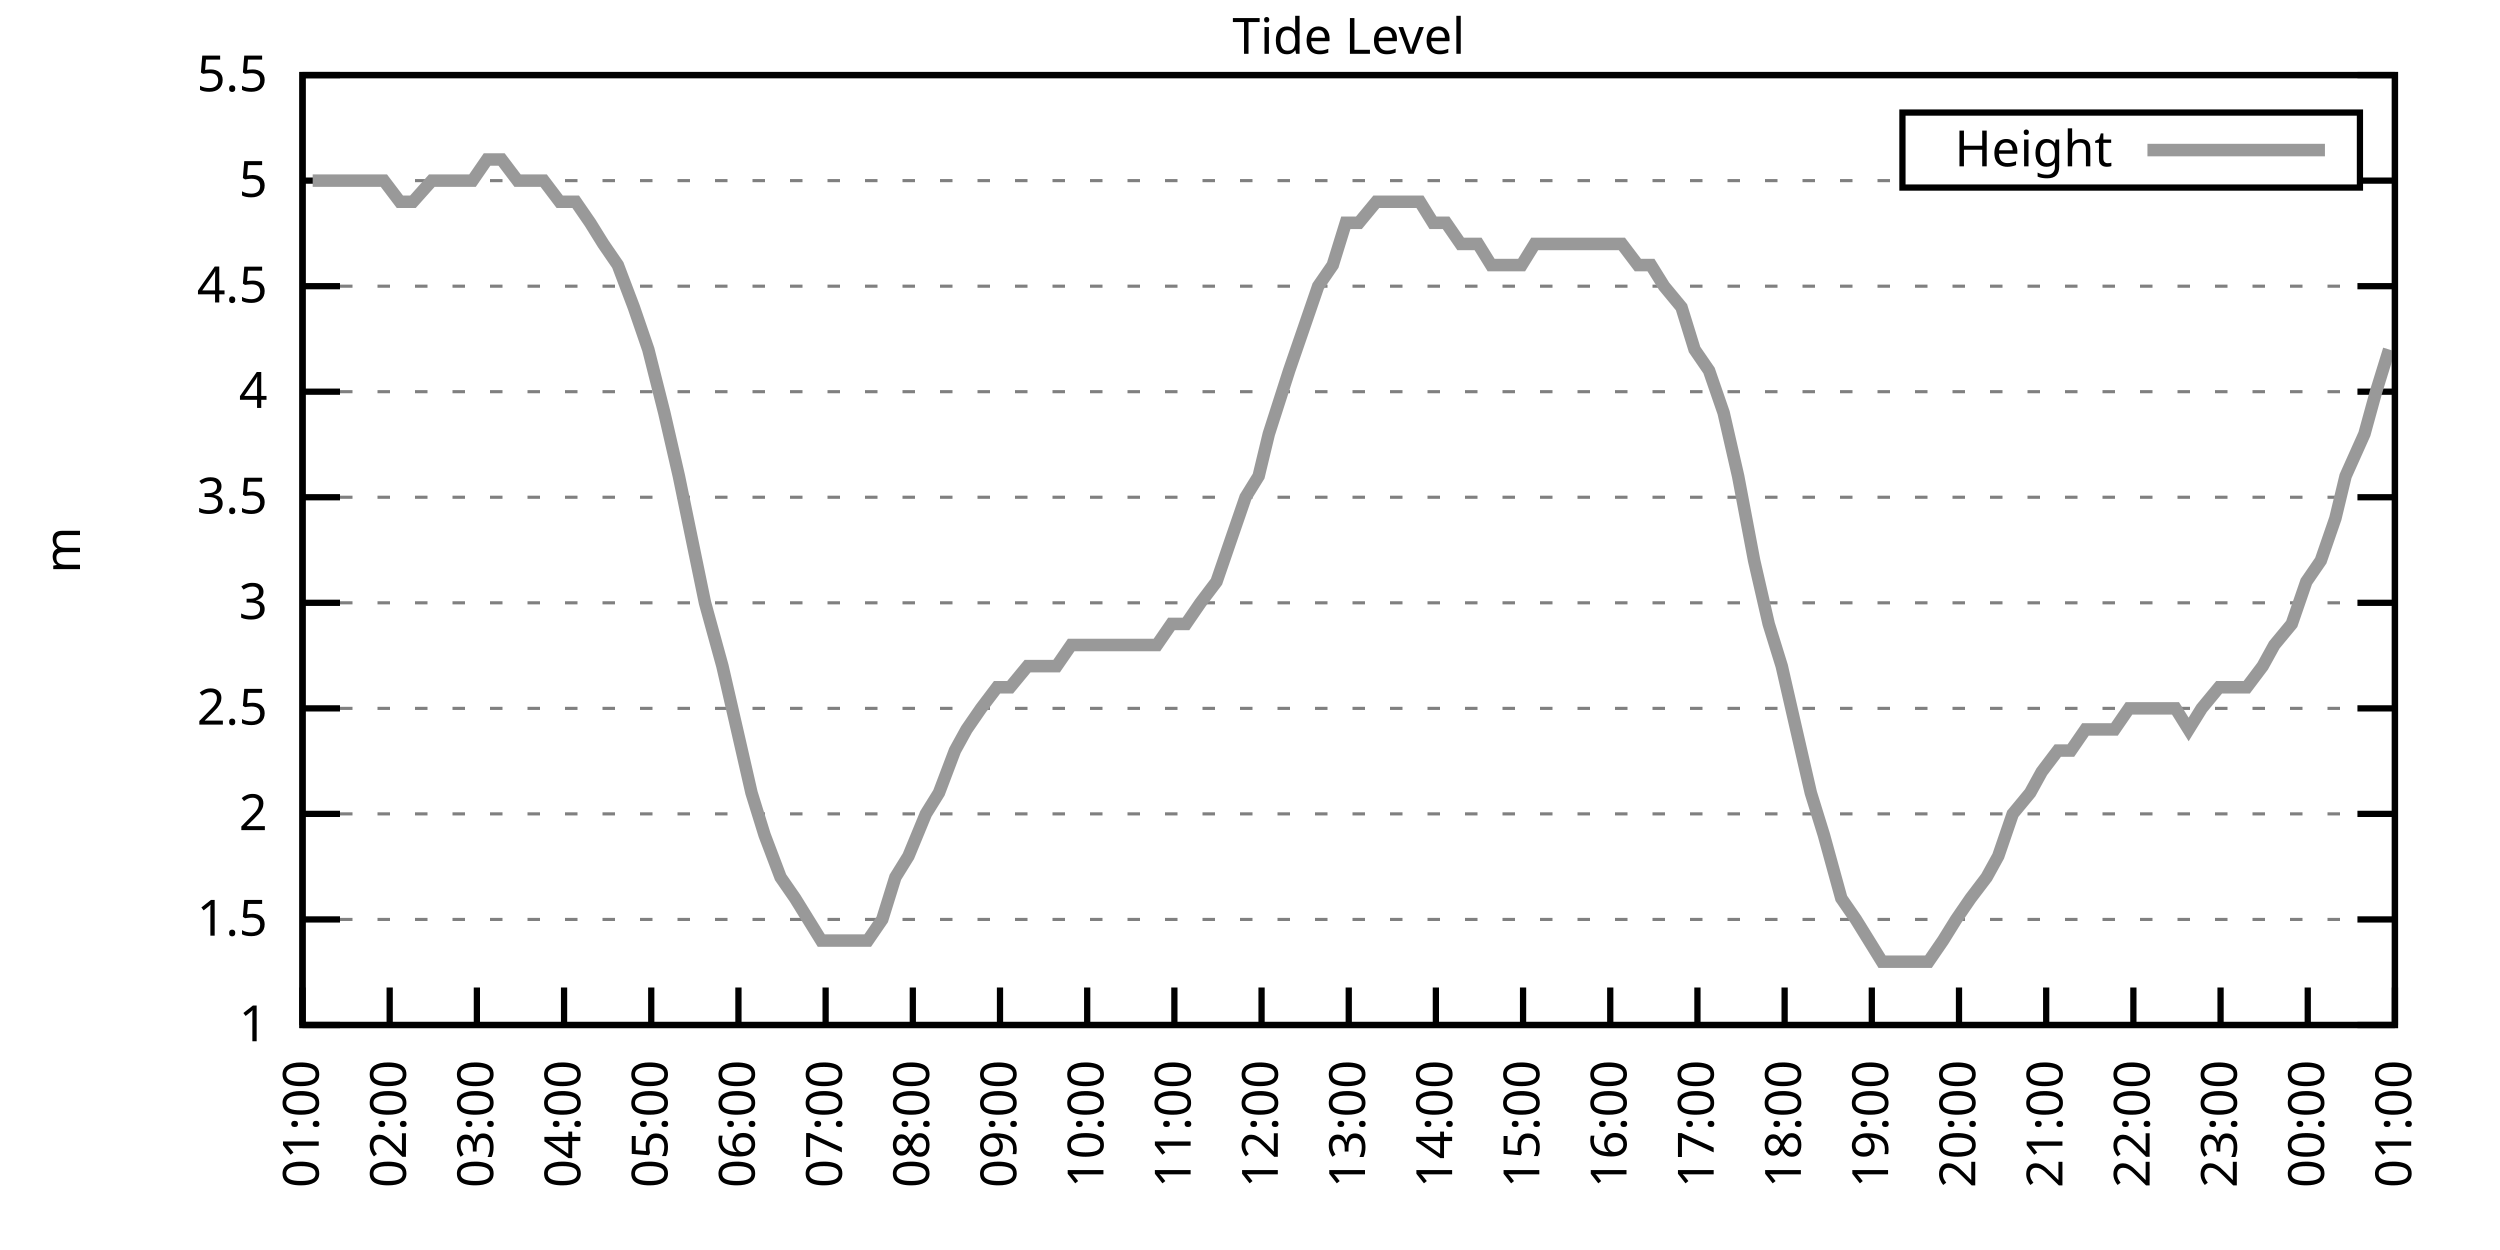
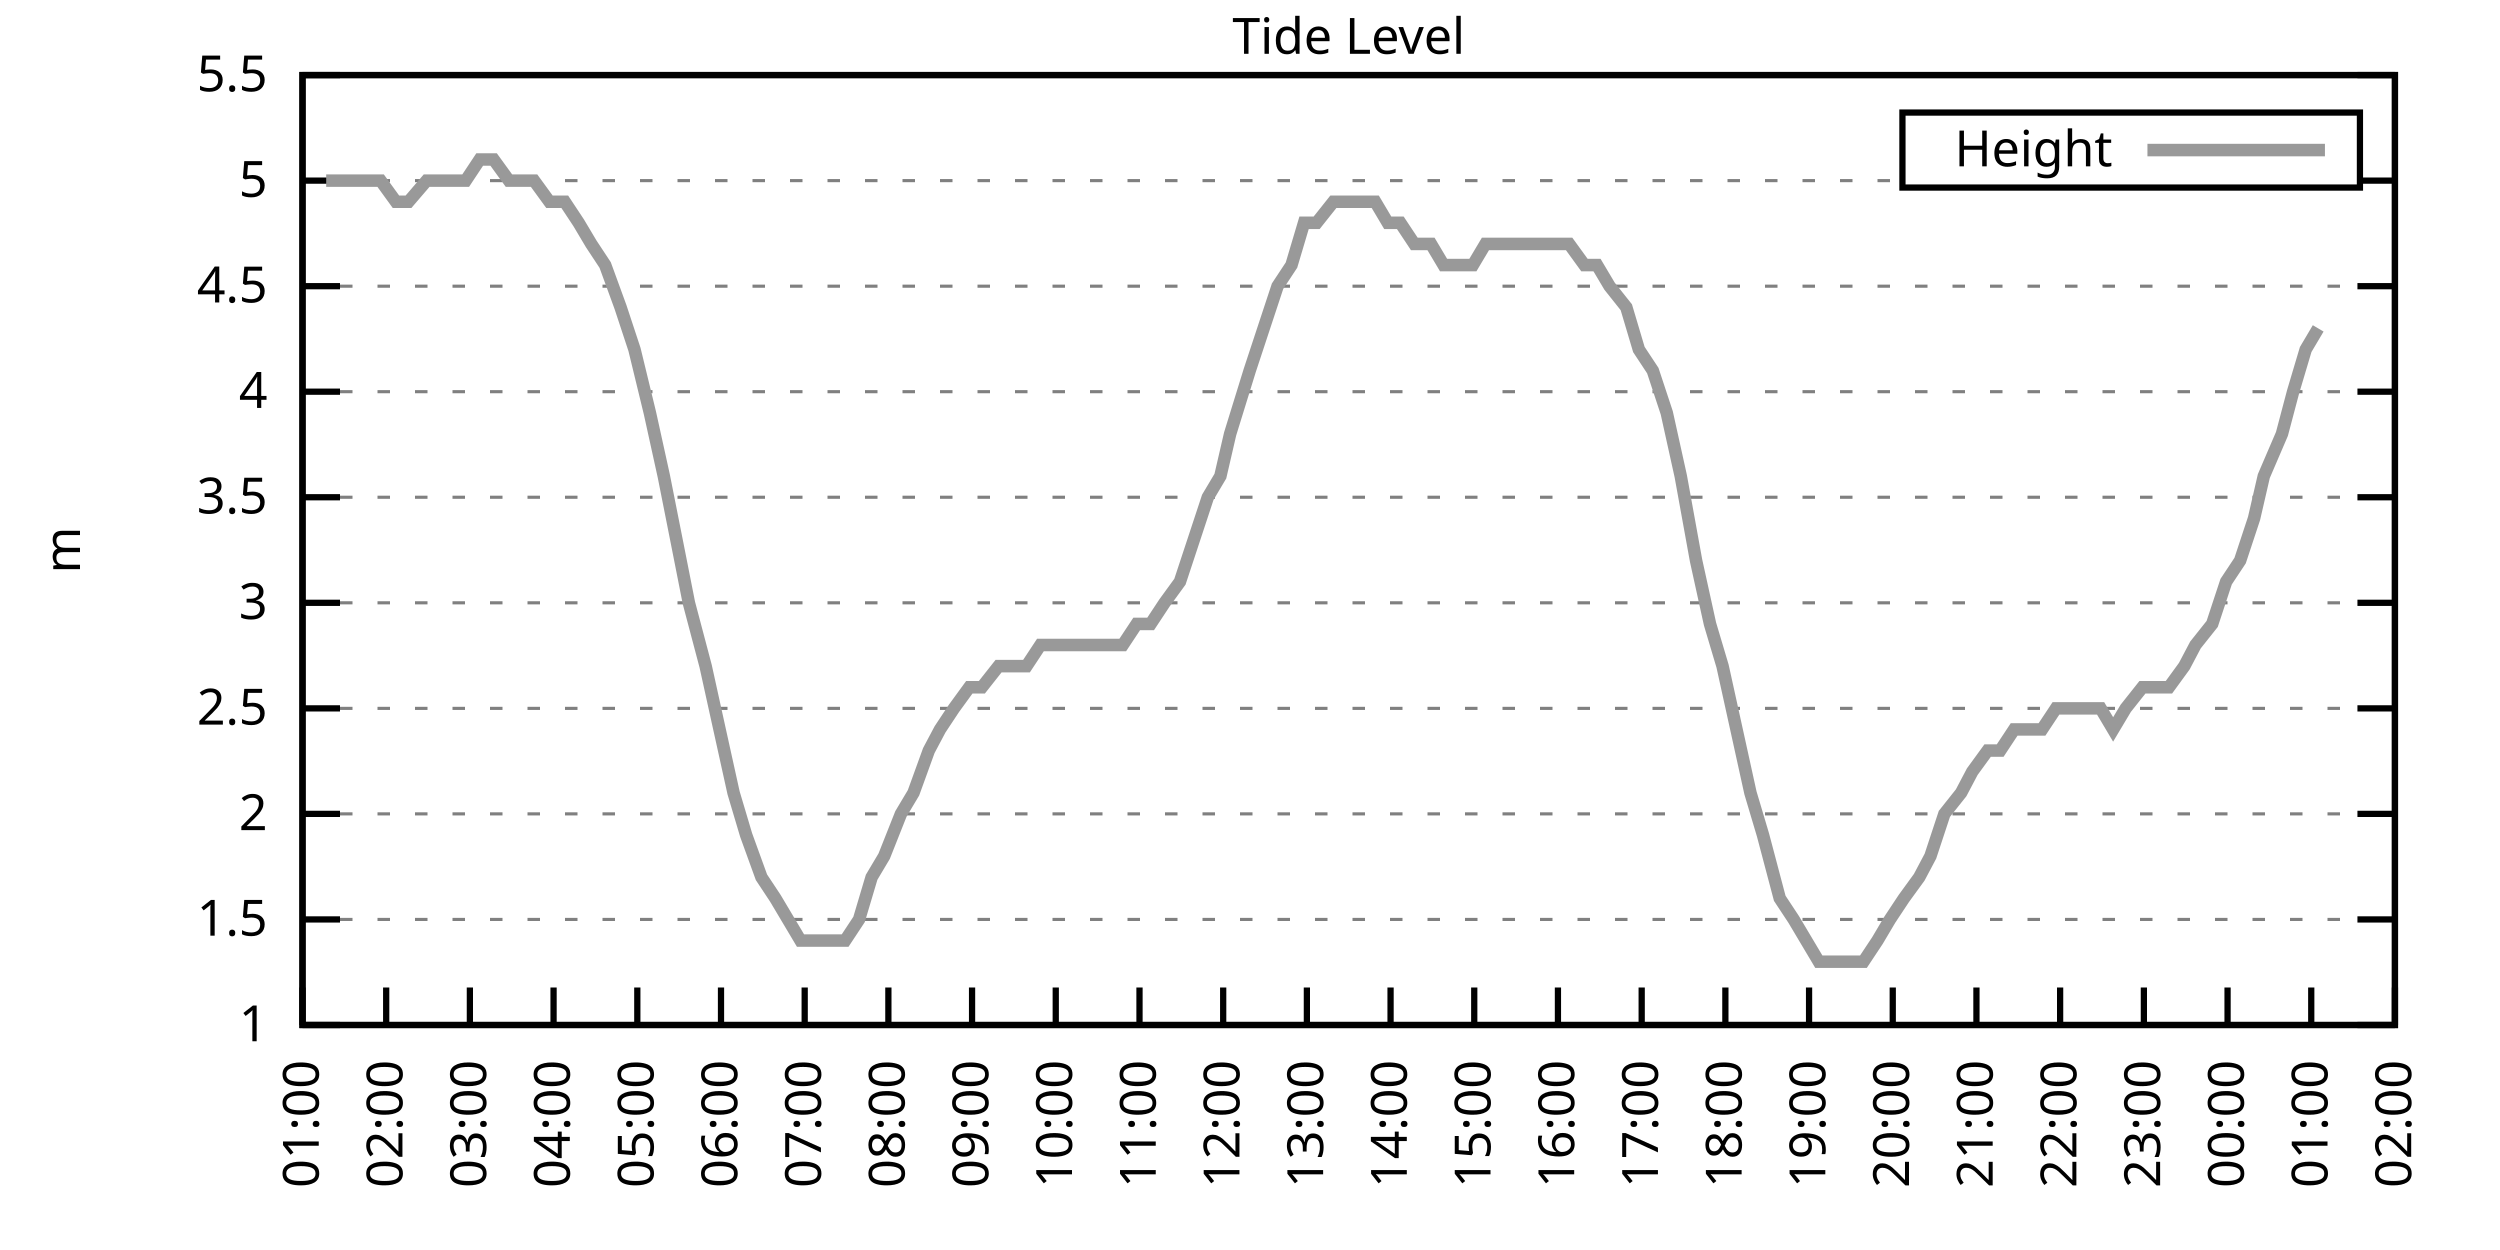
<svg xmlns="http://www.w3.org/2000/svg" xmlns:xlink="http://www.w3.org/1999/xlink" width="400" height="200" viewBox="0 0 400 200">
  <g id="gnuplot_canvas">
    <rect x="0" y="0" width="400" height="200" fill="none" />
    <defs>
      <circle id="gpDot" r="0.5" stroke-width="0.5" stroke="currentColor" />
      <path id="gpPt0" stroke-width="0.333" stroke="currentColor" d="M-1,0 h2 M0,-1 v2" />
      <path id="gpPt1" stroke-width="0.333" stroke="currentColor" d="M-1,-1 L1,1 M1,-1 L-1,1" />
      <path id="gpPt2" stroke-width="0.333" stroke="currentColor" d="M-1,0 L1,0 M0,-1 L0,1 M-1,-1 L1,1 M-1,1 L1,-1" />
      <rect id="gpPt3" stroke-width="0.333" stroke="currentColor" x="-1" y="-1" width="2" height="2" />
      <rect id="gpPt4" stroke-width="0.333" stroke="currentColor" fill="currentColor" x="-1" y="-1" width="2" height="2" />
      <circle id="gpPt5" stroke-width="0.333" stroke="currentColor" cx="0" cy="0" r="1" />
      <use xlink:href="#gpPt5" id="gpPt6" fill="currentColor" stroke="none" />
      <path id="gpPt7" stroke-width="0.333" stroke="currentColor" d="M0,-1.33 L-1.33,0.67 L1.33,0.67 z" />
      <use xlink:href="#gpPt7" id="gpPt8" fill="currentColor" stroke="none" />
      <use xlink:href="#gpPt7" id="gpPt9" stroke="currentColor" transform="rotate(180)" />
      <use xlink:href="#gpPt9" id="gpPt10" fill="currentColor" stroke="none" />
      <use xlink:href="#gpPt3" id="gpPt11" stroke="currentColor" transform="rotate(45)" />
      <use xlink:href="#gpPt11" id="gpPt12" fill="currentColor" stroke="none" />
      <path id="gpPt13" stroke-width="0.333" stroke="currentColor" d="M0,1.330 L1.265,0.411 L0.782,-1.067 L-0.782,-1.076 L-1.265,0.411 z" />
      <use xlink:href="#gpPt13" id="gpPt14" fill="currentColor" stroke="none" />
      <filter id="textbox" filterUnits="objectBoundingBox" x="0" y="0" height="1" width="1">
        <feFlood flood-color="white" flood-opacity="1" result="bgnd" />
        <feComposite in="SourceGraphic" in2="bgnd" operator="atop" />
      </filter>
      <filter id="greybox" filterUnits="objectBoundingBox" x="0" y="0" height="1" width="1">
        <feFlood flood-color="lightgrey" flood-opacity="1" result="grey" />
        <feComposite in="SourceGraphic" in2="grey" operator="atop" />
      </filter>
    </defs>
    <g fill="none" color="white" stroke="currentColor" stroke-width="1.00" stroke-linecap="butt" stroke-linejoin="miter">
</g>
    <g fill="none" color="black" stroke="currentColor" stroke-width="1.00" stroke-linecap="butt" stroke-linejoin="miter">
      <g stroke="none" shape-rendering="crispEdges">
        <polygon fill="rgb(255, 255, 255)" points="48.40,164.00 383.18,164.00 383.18,12.02 48.40,12.02 " />
      </g>
    </g>
    <g fill="none" color="black" stroke="currentColor" stroke-width="1.00" stroke-linecap="butt" stroke-linejoin="miter">
</g>
    <g fill="none" color="black" stroke="black" stroke-width="0.50" stroke-linecap="butt" stroke-linejoin="miter">
</g>
    <g fill="none" color="gray" stroke="currentColor" stroke-width="0.50" stroke-linecap="butt" stroke-linejoin="miter">
      <path stroke="gray" stroke-dasharray="2,4" class="gridline" d="M48.40,164.00 L383.19,164.00  " />
    </g>
    <g fill="none" color="gray" stroke="gray" stroke-width="1.00" stroke-linecap="butt" stroke-linejoin="miter">
</g>
    <g fill="none" color="black" stroke="currentColor" stroke-width="1.00" stroke-linecap="butt" stroke-linejoin="miter">
      <path stroke="black" d="M48.40,164.00 L54.40,164.00 M383.19,164.00 L377.19,164.00  " />
      <g transform="translate(42.80,166.60)" stroke="none" fill="black" font-family="Sans" font-size="8.00" text-anchor="end">
        <text>
          <tspan font-family="Sans"> 1</tspan>
        </text>
      </g>
    </g>
    <g fill="none" color="black" stroke="currentColor" stroke-width="1.00" stroke-linecap="butt" stroke-linejoin="miter">
</g>
    <g fill="none" color="black" stroke="black" stroke-width="0.50" stroke-linecap="butt" stroke-linejoin="miter">
</g>
    <g fill="none" color="gray" stroke="currentColor" stroke-width="0.50" stroke-linecap="butt" stroke-linejoin="miter">
      <path stroke="gray" stroke-dasharray="2,4" class="gridline" d="M48.40,147.11 L383.19,147.11  " />
    </g>
    <g fill="none" color="gray" stroke="gray" stroke-width="1.00" stroke-linecap="butt" stroke-linejoin="miter">
</g>
    <g fill="none" color="black" stroke="currentColor" stroke-width="1.00" stroke-linecap="butt" stroke-linejoin="miter">
      <path stroke="black" d="M48.40,147.11 L54.40,147.11 M383.19,147.11 L377.19,147.11  " />
      <g transform="translate(42.80,149.71)" stroke="none" fill="black" font-family="Sans" font-size="8.00" text-anchor="end">
        <text>
          <tspan font-family="Sans"> 1.5</tspan>
        </text>
      </g>
    </g>
    <g fill="none" color="black" stroke="currentColor" stroke-width="1.00" stroke-linecap="butt" stroke-linejoin="miter">
</g>
    <g fill="none" color="black" stroke="black" stroke-width="0.50" stroke-linecap="butt" stroke-linejoin="miter">
</g>
    <g fill="none" color="gray" stroke="currentColor" stroke-width="0.50" stroke-linecap="butt" stroke-linejoin="miter">
      <path stroke="gray" stroke-dasharray="2,4" class="gridline" d="M48.40,130.22 L383.19,130.22  " />
    </g>
    <g fill="none" color="gray" stroke="gray" stroke-width="1.00" stroke-linecap="butt" stroke-linejoin="miter">
</g>
    <g fill="none" color="black" stroke="currentColor" stroke-width="1.00" stroke-linecap="butt" stroke-linejoin="miter">
      <path stroke="black" d="M48.40,130.22 L54.40,130.22 M383.19,130.22 L377.19,130.22  " />
      <g transform="translate(42.80,132.82)" stroke="none" fill="black" font-family="Sans" font-size="8.00" text-anchor="end">
        <text>
          <tspan font-family="Sans"> 2</tspan>
        </text>
      </g>
    </g>
    <g fill="none" color="black" stroke="currentColor" stroke-width="1.00" stroke-linecap="butt" stroke-linejoin="miter">
</g>
    <g fill="none" color="black" stroke="black" stroke-width="0.50" stroke-linecap="butt" stroke-linejoin="miter">
</g>
    <g fill="none" color="gray" stroke="currentColor" stroke-width="0.50" stroke-linecap="butt" stroke-linejoin="miter">
      <path stroke="gray" stroke-dasharray="2,4" class="gridline" d="M48.40,113.34 L383.19,113.34  " />
    </g>
    <g fill="none" color="gray" stroke="gray" stroke-width="1.00" stroke-linecap="butt" stroke-linejoin="miter">
</g>
    <g fill="none" color="black" stroke="currentColor" stroke-width="1.00" stroke-linecap="butt" stroke-linejoin="miter">
      <path stroke="black" d="M48.40,113.34 L54.40,113.34 M383.19,113.34 L377.19,113.34  " />
      <g transform="translate(42.80,115.94)" stroke="none" fill="black" font-family="Sans" font-size="8.00" text-anchor="end">
        <text>
          <tspan font-family="Sans"> 2.5</tspan>
        </text>
      </g>
    </g>
    <g fill="none" color="black" stroke="currentColor" stroke-width="1.00" stroke-linecap="butt" stroke-linejoin="miter">
</g>
    <g fill="none" color="black" stroke="black" stroke-width="0.50" stroke-linecap="butt" stroke-linejoin="miter">
</g>
    <g fill="none" color="gray" stroke="currentColor" stroke-width="0.50" stroke-linecap="butt" stroke-linejoin="miter">
      <path stroke="gray" stroke-dasharray="2,4" class="gridline" d="M48.40,96.45 L383.19,96.45  " />
    </g>
    <g fill="none" color="gray" stroke="gray" stroke-width="1.00" stroke-linecap="butt" stroke-linejoin="miter">
</g>
    <g fill="none" color="black" stroke="currentColor" stroke-width="1.00" stroke-linecap="butt" stroke-linejoin="miter">
      <path stroke="black" d="M48.40,96.45 L54.40,96.45 M383.19,96.45 L377.19,96.45  " />
      <g transform="translate(42.80,99.05)" stroke="none" fill="black" font-family="Sans" font-size="8.00" text-anchor="end">
        <text>
          <tspan font-family="Sans"> 3</tspan>
        </text>
      </g>
    </g>
    <g fill="none" color="black" stroke="currentColor" stroke-width="1.00" stroke-linecap="butt" stroke-linejoin="miter">
</g>
    <g fill="none" color="black" stroke="black" stroke-width="0.50" stroke-linecap="butt" stroke-linejoin="miter">
</g>
    <g fill="none" color="gray" stroke="currentColor" stroke-width="0.50" stroke-linecap="butt" stroke-linejoin="miter">
      <path stroke="gray" stroke-dasharray="2,4" class="gridline" d="M48.40,79.56 L383.19,79.56  " />
    </g>
    <g fill="none" color="gray" stroke="gray" stroke-width="1.00" stroke-linecap="butt" stroke-linejoin="miter">
</g>
    <g fill="none" color="black" stroke="currentColor" stroke-width="1.00" stroke-linecap="butt" stroke-linejoin="miter">
      <path stroke="black" d="M48.40,79.56 L54.40,79.56 M383.19,79.56 L377.19,79.56  " />
      <g transform="translate(42.80,82.16)" stroke="none" fill="black" font-family="Sans" font-size="8.00" text-anchor="end">
        <text>
          <tspan font-family="Sans"> 3.5</tspan>
        </text>
      </g>
    </g>
    <g fill="none" color="black" stroke="currentColor" stroke-width="1.00" stroke-linecap="butt" stroke-linejoin="miter">
</g>
    <g fill="none" color="black" stroke="black" stroke-width="0.50" stroke-linecap="butt" stroke-linejoin="miter">
</g>
    <g fill="none" color="gray" stroke="currentColor" stroke-width="0.50" stroke-linecap="butt" stroke-linejoin="miter">
      <path stroke="gray" stroke-dasharray="2,4" class="gridline" d="M48.40,62.67 L383.19,62.67  " />
    </g>
    <g fill="none" color="gray" stroke="gray" stroke-width="1.00" stroke-linecap="butt" stroke-linejoin="miter">
</g>
    <g fill="none" color="black" stroke="currentColor" stroke-width="1.00" stroke-linecap="butt" stroke-linejoin="miter">
      <path stroke="black" d="M48.40,62.67 L54.40,62.67 M383.19,62.67 L377.19,62.67  " />
      <g transform="translate(42.80,65.27)" stroke="none" fill="black" font-family="Sans" font-size="8.00" text-anchor="end">
        <text>
          <tspan font-family="Sans"> 4</tspan>
        </text>
      </g>
    </g>
    <g fill="none" color="black" stroke="currentColor" stroke-width="1.00" stroke-linecap="butt" stroke-linejoin="miter">
</g>
    <g fill="none" color="black" stroke="black" stroke-width="0.50" stroke-linecap="butt" stroke-linejoin="miter">
</g>
    <g fill="none" color="gray" stroke="currentColor" stroke-width="0.50" stroke-linecap="butt" stroke-linejoin="miter">
      <path stroke="gray" stroke-dasharray="2,4" class="gridline" d="M48.40,45.79 L383.19,45.79  " />
    </g>
    <g fill="none" color="gray" stroke="gray" stroke-width="1.00" stroke-linecap="butt" stroke-linejoin="miter">
</g>
    <g fill="none" color="black" stroke="currentColor" stroke-width="1.00" stroke-linecap="butt" stroke-linejoin="miter">
      <path stroke="black" d="M48.40,45.79 L54.40,45.79 M383.19,45.79 L377.19,45.79  " />
      <g transform="translate(42.80,48.39)" stroke="none" fill="black" font-family="Sans" font-size="8.00" text-anchor="end">
        <text>
          <tspan font-family="Sans"> 4.5</tspan>
        </text>
      </g>
    </g>
    <g fill="none" color="black" stroke="currentColor" stroke-width="1.00" stroke-linecap="butt" stroke-linejoin="miter">
</g>
    <g fill="none" color="black" stroke="black" stroke-width="0.50" stroke-linecap="butt" stroke-linejoin="miter">
</g>
    <g fill="none" color="gray" stroke="currentColor" stroke-width="0.50" stroke-linecap="butt" stroke-linejoin="miter">
      <path stroke="gray" stroke-dasharray="2,4" class="gridline" d="M48.40,28.90 L304.39,28.90 M377.59,28.90 L383.19,28.90  " />
    </g>
    <g fill="none" color="gray" stroke="gray" stroke-width="1.00" stroke-linecap="butt" stroke-linejoin="miter">
</g>
    <g fill="none" color="black" stroke="currentColor" stroke-width="1.00" stroke-linecap="butt" stroke-linejoin="miter">
      <path stroke="black" d="M48.40,28.90 L54.40,28.90 M383.19,28.90 L377.19,28.90  " />
      <g transform="translate(42.80,31.50)" stroke="none" fill="black" font-family="Sans" font-size="8.00" text-anchor="end">
        <text>
          <tspan font-family="Sans"> 5</tspan>
        </text>
      </g>
    </g>
    <g fill="none" color="black" stroke="currentColor" stroke-width="1.00" stroke-linecap="butt" stroke-linejoin="miter">
</g>
    <g fill="none" color="black" stroke="black" stroke-width="0.50" stroke-linecap="butt" stroke-linejoin="miter">
</g>
    <g fill="none" color="gray" stroke="currentColor" stroke-width="0.50" stroke-linecap="butt" stroke-linejoin="miter">
      <path stroke="gray" stroke-dasharray="2,4" class="gridline" d="M48.40,12.01 L383.19,12.01  " />
    </g>
    <g fill="none" color="gray" stroke="gray" stroke-width="1.00" stroke-linecap="butt" stroke-linejoin="miter">
</g>
    <g fill="none" color="black" stroke="currentColor" stroke-width="1.00" stroke-linecap="butt" stroke-linejoin="miter">
      <path stroke="black" d="M48.40,12.01 L54.40,12.01 M383.19,12.01 L377.19,12.01  " />
      <g transform="translate(42.80,14.61)" stroke="none" fill="black" font-family="Sans" font-size="8.00" text-anchor="end">
        <text>
          <tspan font-family="Sans"> 5.5</tspan>
        </text>
      </g>
    </g>
    <g fill="none" color="black" stroke="currentColor" stroke-width="1.00" stroke-linecap="butt" stroke-linejoin="miter">
      <path stroke="black" d="M48.40,164.00 L48.40,158.00  " />
      <g transform="translate(51.00,169.60) rotate(270.00)" stroke="none" fill="black" font-family="Sans" font-size="8.00" text-anchor="end">
        <text>
          <tspan font-family="Sans">01:00</tspan>
        </text>
      </g>
    </g>
    <g fill="none" color="black" stroke="currentColor" stroke-width="1.00" stroke-linecap="butt" stroke-linejoin="miter">
-       <path stroke="black" d="M62.35,164.00 L62.35,158.00  " />
-       <g transform="translate(64.95,169.60) rotate(270.00)" stroke="none" fill="black" font-family="Sans" font-size="8.00" text-anchor="end">
+       <path stroke="black" d="M61.79,164.00 L61.79,158.00  " />
+       <g transform="translate(64.39,169.60) rotate(270.00)" stroke="none" fill="black" font-family="Sans" font-size="8.00" text-anchor="end">
        <text>
          <tspan font-family="Sans">02:00</tspan>
        </text>
      </g>
    </g>
    <g fill="none" color="black" stroke="currentColor" stroke-width="1.00" stroke-linecap="butt" stroke-linejoin="miter">
-       <path stroke="black" d="M76.30,164.00 L76.30,158.00  " />
-       <g transform="translate(78.90,169.60) rotate(270.00)" stroke="none" fill="black" font-family="Sans" font-size="8.00" text-anchor="end">
+       <path stroke="black" d="M75.18,164.00 L75.18,158.00  " />
+       <g transform="translate(77.78,169.60) rotate(270.00)" stroke="none" fill="black" font-family="Sans" font-size="8.00" text-anchor="end">
        <text>
          <tspan font-family="Sans">03:00</tspan>
        </text>
      </g>
    </g>
    <g fill="none" color="black" stroke="currentColor" stroke-width="1.00" stroke-linecap="butt" stroke-linejoin="miter">
-       <path stroke="black" d="M90.25,164.00 L90.25,158.00  " />
-       <g transform="translate(92.85,169.60) rotate(270.00)" stroke="none" fill="black" font-family="Sans" font-size="8.00" text-anchor="end">
+       <path stroke="black" d="M88.57,164.00 L88.57,158.00  " />
+       <g transform="translate(91.17,169.60) rotate(270.00)" stroke="none" fill="black" font-family="Sans" font-size="8.00" text-anchor="end">
        <text>
          <tspan font-family="Sans">04:00</tspan>
        </text>
      </g>
    </g>
    <g fill="none" color="black" stroke="currentColor" stroke-width="1.00" stroke-linecap="butt" stroke-linejoin="miter">
-       <path stroke="black" d="M104.20,164.00 L104.20,158.00  " />
-       <g transform="translate(106.80,169.60) rotate(270.00)" stroke="none" fill="black" font-family="Sans" font-size="8.00" text-anchor="end">
+       <path stroke="black" d="M101.97,164.00 L101.97,158.00  " />
+       <g transform="translate(104.57,169.60) rotate(270.00)" stroke="none" fill="black" font-family="Sans" font-size="8.00" text-anchor="end">
        <text>
          <tspan font-family="Sans">05:00</tspan>
        </text>
      </g>
    </g>
    <g fill="none" color="black" stroke="currentColor" stroke-width="1.00" stroke-linecap="butt" stroke-linejoin="miter">
-       <path stroke="black" d="M118.15,164.00 L118.15,158.00  " />
-       <g transform="translate(120.75,169.60) rotate(270.00)" stroke="none" fill="black" font-family="Sans" font-size="8.00" text-anchor="end">
+       <path stroke="black" d="M115.36,164.00 L115.36,158.00  " />
+       <g transform="translate(117.96,169.60) rotate(270.00)" stroke="none" fill="black" font-family="Sans" font-size="8.00" text-anchor="end">
        <text>
          <tspan font-family="Sans">06:00</tspan>
        </text>
      </g>
    </g>
    <g fill="none" color="black" stroke="currentColor" stroke-width="1.00" stroke-linecap="butt" stroke-linejoin="miter">
-       <path stroke="black" d="M132.10,164.00 L132.10,158.00  " />
-       <g transform="translate(134.70,169.60) rotate(270.00)" stroke="none" fill="black" font-family="Sans" font-size="8.00" text-anchor="end">
+       <path stroke="black" d="M128.75,164.00 L128.75,158.00  " />
+       <g transform="translate(131.35,169.60) rotate(270.00)" stroke="none" fill="black" font-family="Sans" font-size="8.00" text-anchor="end">
        <text>
          <tspan font-family="Sans">07:00</tspan>
        </text>
      </g>
    </g>
    <g fill="none" color="black" stroke="currentColor" stroke-width="1.00" stroke-linecap="butt" stroke-linejoin="miter">
-       <path stroke="black" d="M146.05,164.00 L146.05,158.00  " />
-       <g transform="translate(148.65,169.60) rotate(270.00)" stroke="none" fill="black" font-family="Sans" font-size="8.00" text-anchor="end">
+       <path stroke="black" d="M142.14,164.00 L142.14,158.00  " />
+       <g transform="translate(144.74,169.60) rotate(270.00)" stroke="none" fill="black" font-family="Sans" font-size="8.00" text-anchor="end">
        <text>
          <tspan font-family="Sans">08:00</tspan>
        </text>
      </g>
    </g>
    <g fill="none" color="black" stroke="currentColor" stroke-width="1.00" stroke-linecap="butt" stroke-linejoin="miter">
-       <path stroke="black" d="M160.00,164.00 L160.00,158.00  " />
-       <g transform="translate(162.60,169.60) rotate(270.00)" stroke="none" fill="black" font-family="Sans" font-size="8.00" text-anchor="end">
+       <path stroke="black" d="M155.53,164.00 L155.53,158.00  " />
+       <g transform="translate(158.13,169.60) rotate(270.00)" stroke="none" fill="black" font-family="Sans" font-size="8.00" text-anchor="end">
        <text>
          <tspan font-family="Sans">09:00</tspan>
        </text>
      </g>
    </g>
    <g fill="none" color="black" stroke="currentColor" stroke-width="1.00" stroke-linecap="butt" stroke-linejoin="miter">
-       <path stroke="black" d="M173.95,164.00 L173.95,158.00  " />
-       <g transform="translate(176.55,169.60) rotate(270.00)" stroke="none" fill="black" font-family="Sans" font-size="8.00" text-anchor="end">
+       <path stroke="black" d="M168.92,164.00 L168.92,158.00  " />
+       <g transform="translate(171.52,169.60) rotate(270.00)" stroke="none" fill="black" font-family="Sans" font-size="8.00" text-anchor="end">
        <text>
          <tspan font-family="Sans">10:00</tspan>
        </text>
      </g>
    </g>
    <g fill="none" color="black" stroke="currentColor" stroke-width="1.00" stroke-linecap="butt" stroke-linejoin="miter">
-       <path stroke="black" d="M187.90,164.00 L187.90,158.00  " />
-       <g transform="translate(190.50,169.60) rotate(270.00)" stroke="none" fill="black" font-family="Sans" font-size="8.00" text-anchor="end">
+       <path stroke="black" d="M182.32,164.00 L182.32,158.00  " />
+       <g transform="translate(184.92,169.60) rotate(270.00)" stroke="none" fill="black" font-family="Sans" font-size="8.00" text-anchor="end">
        <text>
          <tspan font-family="Sans">11:00</tspan>
        </text>
      </g>
    </g>
    <g fill="none" color="black" stroke="currentColor" stroke-width="1.00" stroke-linecap="butt" stroke-linejoin="miter">
-       <path stroke="black" d="M201.85,164.00 L201.85,158.00  " />
-       <g transform="translate(204.45,169.60) rotate(270.00)" stroke="none" fill="black" font-family="Sans" font-size="8.00" text-anchor="end">
+       <path stroke="black" d="M195.71,164.00 L195.71,158.00  " />
+       <g transform="translate(198.31,169.60) rotate(270.00)" stroke="none" fill="black" font-family="Sans" font-size="8.00" text-anchor="end">
        <text>
          <tspan font-family="Sans">12:00</tspan>
        </text>
      </g>
    </g>
    <g fill="none" color="black" stroke="currentColor" stroke-width="1.00" stroke-linecap="butt" stroke-linejoin="miter">
-       <path stroke="black" d="M215.80,164.00 L215.80,158.00  " />
-       <g transform="translate(218.40,169.60) rotate(270.00)" stroke="none" fill="black" font-family="Sans" font-size="8.00" text-anchor="end">
+       <path stroke="black" d="M209.10,164.00 L209.10,158.00  " />
+       <g transform="translate(211.70,169.60) rotate(270.00)" stroke="none" fill="black" font-family="Sans" font-size="8.00" text-anchor="end">
        <text>
          <tspan font-family="Sans">13:00</tspan>
        </text>
      </g>
    </g>
    <g fill="none" color="black" stroke="currentColor" stroke-width="1.00" stroke-linecap="butt" stroke-linejoin="miter">
-       <path stroke="black" d="M229.74,164.00 L229.74,158.00  " />
-       <g transform="translate(232.34,169.60) rotate(270.00)" stroke="none" fill="black" font-family="Sans" font-size="8.00" text-anchor="end">
+       <path stroke="black" d="M222.49,164.00 L222.49,158.00  " />
+       <g transform="translate(225.09,169.60) rotate(270.00)" stroke="none" fill="black" font-family="Sans" font-size="8.00" text-anchor="end">
        <text>
          <tspan font-family="Sans">14:00</tspan>
        </text>
      </g>
    </g>
    <g fill="none" color="black" stroke="currentColor" stroke-width="1.00" stroke-linecap="butt" stroke-linejoin="miter">
-       <path stroke="black" d="M243.69,164.00 L243.69,158.00  " />
-       <g transform="translate(246.29,169.60) rotate(270.00)" stroke="none" fill="black" font-family="Sans" font-size="8.00" text-anchor="end">
+       <path stroke="black" d="M235.88,164.00 L235.88,158.00  " />
+       <g transform="translate(238.48,169.60) rotate(270.00)" stroke="none" fill="black" font-family="Sans" font-size="8.00" text-anchor="end">
        <text>
          <tspan font-family="Sans">15:00</tspan>
        </text>
      </g>
    </g>
    <g fill="none" color="black" stroke="currentColor" stroke-width="1.00" stroke-linecap="butt" stroke-linejoin="miter">
-       <path stroke="black" d="M257.64,164.00 L257.64,158.00  " />
-       <g transform="translate(260.24,169.60) rotate(270.00)" stroke="none" fill="black" font-family="Sans" font-size="8.00" text-anchor="end">
+       <path stroke="black" d="M249.27,164.00 L249.27,158.00  " />
+       <g transform="translate(251.87,169.60) rotate(270.00)" stroke="none" fill="black" font-family="Sans" font-size="8.00" text-anchor="end">
        <text>
          <tspan font-family="Sans">16:00</tspan>
        </text>
      </g>
    </g>
    <g fill="none" color="black" stroke="currentColor" stroke-width="1.00" stroke-linecap="butt" stroke-linejoin="miter">
-       <path stroke="black" d="M271.59,164.00 L271.59,158.00  " />
-       <g transform="translate(274.19,169.60) rotate(270.00)" stroke="none" fill="black" font-family="Sans" font-size="8.00" text-anchor="end">
+       <path stroke="black" d="M262.67,164.00 L262.67,158.00  " />
+       <g transform="translate(265.27,169.60) rotate(270.00)" stroke="none" fill="black" font-family="Sans" font-size="8.00" text-anchor="end">
        <text>
          <tspan font-family="Sans">17:00</tspan>
        </text>
      </g>
    </g>
    <g fill="none" color="black" stroke="currentColor" stroke-width="1.00" stroke-linecap="butt" stroke-linejoin="miter">
-       <path stroke="black" d="M285.54,164.00 L285.54,158.00  " />
-       <g transform="translate(288.14,169.60) rotate(270.00)" stroke="none" fill="black" font-family="Sans" font-size="8.00" text-anchor="end">
+       <path stroke="black" d="M276.06,164.00 L276.06,158.00  " />
+       <g transform="translate(278.66,169.60) rotate(270.00)" stroke="none" fill="black" font-family="Sans" font-size="8.00" text-anchor="end">
        <text>
          <tspan font-family="Sans">18:00</tspan>
        </text>
      </g>
    </g>
    <g fill="none" color="black" stroke="currentColor" stroke-width="1.00" stroke-linecap="butt" stroke-linejoin="miter">
-       <path stroke="black" d="M299.49,164.00 L299.49,158.00  " />
-       <g transform="translate(302.09,169.60) rotate(270.00)" stroke="none" fill="black" font-family="Sans" font-size="8.00" text-anchor="end">
+       <path stroke="black" d="M289.45,164.00 L289.45,158.00  " />
+       <g transform="translate(292.05,169.60) rotate(270.00)" stroke="none" fill="black" font-family="Sans" font-size="8.00" text-anchor="end">
        <text>
          <tspan font-family="Sans">19:00</tspan>
        </text>
      </g>
    </g>
    <g fill="none" color="black" stroke="currentColor" stroke-width="1.00" stroke-linecap="butt" stroke-linejoin="miter">
-       <path stroke="black" d="M313.44,164.00 L313.44,158.00  " />
-       <g transform="translate(316.04,169.60) rotate(270.00)" stroke="none" fill="black" font-family="Sans" font-size="8.00" text-anchor="end">
+       <path stroke="black" d="M302.84,164.00 L302.84,158.00  " />
+       <g transform="translate(305.44,169.60) rotate(270.00)" stroke="none" fill="black" font-family="Sans" font-size="8.00" text-anchor="end">
        <text>
          <tspan font-family="Sans">20:00</tspan>
        </text>
      </g>
    </g>
    <g fill="none" color="black" stroke="currentColor" stroke-width="1.00" stroke-linecap="butt" stroke-linejoin="miter">
-       <path stroke="black" d="M327.39,164.00 L327.39,158.00  " />
-       <g transform="translate(329.99,169.60) rotate(270.00)" stroke="none" fill="black" font-family="Sans" font-size="8.00" text-anchor="end">
+       <path stroke="black" d="M316.23,164.00 L316.23,158.00  " />
+       <g transform="translate(318.83,169.60) rotate(270.00)" stroke="none" fill="black" font-family="Sans" font-size="8.00" text-anchor="end">
        <text>
          <tspan font-family="Sans">21:00</tspan>
        </text>
      </g>
    </g>
    <g fill="none" color="black" stroke="currentColor" stroke-width="1.00" stroke-linecap="butt" stroke-linejoin="miter">
-       <path stroke="black" d="M341.34,164.00 L341.34,158.00  " />
-       <g transform="translate(343.94,169.60) rotate(270.00)" stroke="none" fill="black" font-family="Sans" font-size="8.00" text-anchor="end">
+       <path stroke="black" d="M329.62,164.00 L329.62,158.00  " />
+       <g transform="translate(332.22,169.60) rotate(270.00)" stroke="none" fill="black" font-family="Sans" font-size="8.00" text-anchor="end">
        <text>
          <tspan font-family="Sans">22:00</tspan>
        </text>
      </g>
    </g>
    <g fill="none" color="black" stroke="currentColor" stroke-width="1.00" stroke-linecap="butt" stroke-linejoin="miter">
-       <path stroke="black" d="M355.29,164.00 L355.29,158.00  " />
-       <g transform="translate(357.89,169.60) rotate(270.00)" stroke="none" fill="black" font-family="Sans" font-size="8.00" text-anchor="end">
+       <path stroke="black" d="M343.02,164.00 L343.02,158.00  " />
+       <g transform="translate(345.62,169.60) rotate(270.00)" stroke="none" fill="black" font-family="Sans" font-size="8.00" text-anchor="end">
        <text>
          <tspan font-family="Sans">23:00</tspan>
        </text>
      </g>
    </g>
    <g fill="none" color="black" stroke="currentColor" stroke-width="1.00" stroke-linecap="butt" stroke-linejoin="miter">
-       <path stroke="black" d="M369.24,164.00 L369.24,158.00  " />
-       <g transform="translate(371.84,169.60) rotate(270.00)" stroke="none" fill="black" font-family="Sans" font-size="8.00" text-anchor="end">
+       <path stroke="black" d="M356.41,164.00 L356.41,158.00  " />
+       <g transform="translate(359.01,169.60) rotate(270.00)" stroke="none" fill="black" font-family="Sans" font-size="8.00" text-anchor="end">
        <text>
          <tspan font-family="Sans">00:00</tspan>
+         </text>
+       </g>
+     </g>
+     <g fill="none" color="black" stroke="currentColor" stroke-width="1.00" stroke-linecap="butt" stroke-linejoin="miter">
+       <path stroke="black" d="M369.80,164.00 L369.80,158.00  " />
+       <g transform="translate(372.40,169.60) rotate(270.00)" stroke="none" fill="black" font-family="Sans" font-size="8.00" text-anchor="end">
+         <text>
+           <tspan font-family="Sans">01:00</tspan>
        </text>
      </g>
    </g>
    <g fill="none" color="black" stroke="currentColor" stroke-width="1.00" stroke-linecap="butt" stroke-linejoin="miter">
      <path stroke="black" d="M383.19,164.00 L383.19,158.00  " />
      <g transform="translate(385.79,169.60) rotate(270.00)" stroke="none" fill="black" font-family="Sans" font-size="8.00" text-anchor="end">
        <text>
-           <tspan font-family="Sans">01:00</tspan>
+           <tspan font-family="Sans">02:00</tspan>
        </text>
      </g>
    </g>
    <g fill="none" color="black" stroke="currentColor" stroke-width="1.00" stroke-linecap="butt" stroke-linejoin="miter">
</g>
    <g fill="none" color="black" stroke="currentColor" stroke-width="1.00" stroke-linecap="butt" stroke-linejoin="miter">
      <path stroke="black" d="M48.40,12.01 L48.40,164.00 L383.19,164.00 L383.19,12.01 L48.40,12.01 Z  " />
    </g>
    <g fill="none" color="black" stroke="currentColor" stroke-width="1.00" stroke-linecap="butt" stroke-linejoin="miter">
</g>
    <g fill="none" color="black" stroke="currentColor" stroke-width="1.00" stroke-linecap="butt" stroke-linejoin="miter">
      <path stroke="black" d="M304.39,30.01 L304.39,18.01 L377.59,18.01 L377.59,30.01 L304.39,30.01 Z  " />
    </g>
    <g id="Tide_level_plot_1">
      <g fill="none" color="white" stroke="black" stroke-width="2.00" stroke-linecap="butt" stroke-linejoin="miter">
</g>
      <g fill="none" color="black" stroke="currentColor" stroke-width="2.00" stroke-linecap="butt" stroke-linejoin="miter">
        <g transform="translate(337.99,26.61)" stroke="none" fill="black" font-family="Sans" font-size="8.00" text-anchor="end">
          <text>
            <tspan font-family="Sans">Height</tspan>
          </text>
        </g>
      </g>
      <g fill="none" color="black" stroke="currentColor" stroke-width="2.00" stroke-linecap="butt" stroke-linejoin="miter">
-         <path stroke="rgb(153, 153, 153)" d="M343.59,24.01 L371.99,24.01 M50.03,28.90 L52.35,28.90 L54.44,28.90 L57.23,28.90 L59.79,28.90 L61.42,28.90   L63.98,32.28 L66.07,32.28 L69.09,28.90 L70.95,28.90 L73.51,28.90 L75.60,28.90 L77.93,25.52 L80.25,25.52   L82.81,28.90 L85.13,28.90 L86.99,28.90 L89.55,32.28 L92.11,32.28 L94.43,35.65 L96.53,39.03 L98.85,42.41   L101.41,49.16 L103.73,55.92 L106.29,66.05 L108.62,76.18 L110.71,86.32 L112.80,96.45 L115.59,106.58 L117.92,116.71   L120.24,126.85 L122.33,133.60 L124.89,140.36 L127.22,143.73 L129.31,147.11 L131.40,150.49 L134.19,150.49 L136.51,150.49   L138.84,150.49 L141.16,147.11 L143.26,140.36 L145.35,136.98 L148.14,130.22 L150.23,126.85 L152.79,120.09 L154.65,116.71   L156.97,113.34 L159.53,109.96 L161.62,109.96 L164.41,106.58 L166.27,106.58 L169.06,106.58 L171.39,103.20 L173.48,103.20   L176.04,103.20 L178.36,103.20 L180.69,103.20 L182.78,103.20 L185.11,103.20 L187.43,99.83 L189.76,99.83 L192.08,96.45   L194.64,93.07 L196.96,86.32 L199.29,79.56 L201.38,76.18 L203.01,69.43 L206.26,59.30 L208.59,52.54 L210.91,45.79   L213.24,42.41 L215.33,35.65 L217.42,35.65 L220.21,32.28 L222.54,32.28 L224.63,32.28 L227.19,32.28 L229.28,35.65   L231.37,35.65 L233.70,39.03 L236.49,39.03 L238.58,42.41 L241.14,42.41 L243.46,42.41 L245.55,39.03 L247.65,39.03   L249.97,39.03 L252.76,39.03 L254.85,39.03 L256.95,39.03 L259.50,39.03 L262.06,42.41 L264.15,42.41 L266.25,45.79   L269.04,49.16 L271.13,55.92 L273.45,59.30 L275.78,66.05 L278.10,76.18 L280.66,89.69 L282.99,99.83 L285.08,106.58   L287.40,116.71 L289.73,126.85 L291.82,133.60 L294.61,143.73 L296.94,147.11 L299.03,150.49 L301.12,153.87 L303.91,153.87   L306.00,153.87 L308.56,153.87 L310.88,150.49 L312.98,147.11 L315.30,143.73 L317.86,140.36 L319.72,136.98 L322.04,130.22   L324.83,126.85 L326.69,123.47 L329.25,120.09 L331.34,120.09 L333.67,116.71 L336.46,116.71 L338.32,116.71 L340.64,113.34   L342.97,113.34 L345.53,113.34 L348.08,113.34 L350.18,116.71 L352.27,113.34 L355.06,109.96 L357.38,109.96 L359.48,109.96   L362.03,106.58 L363.89,103.20 L366.68,99.83 L369.01,93.07 L371.33,89.69 L373.66,82.94 L375.29,76.18 L378.31,69.43   L380.17,62.67 L382.26,55.92  " />
+         <path stroke="rgb(153, 153, 153)" d="M343.59,24.01 L371.99,24.01 M52.19,28.90 L54.20,28.90 L56.88,28.90 L59.34,28.90 L60.90,28.90 L63.35,32.28   L65.36,32.28 L68.26,28.90 L70.05,28.90 L72.50,28.90 L74.51,28.90 L76.75,25.52 L78.98,25.52 L81.43,28.90   L83.66,28.90 L85.45,28.90 L87.91,32.28 L90.36,32.28 L92.59,35.65 L94.60,39.03 L96.83,42.41 L99.29,49.16   L101.52,55.92 L103.98,66.05 L106.21,76.18 L108.22,86.32 L110.22,96.45 L112.90,106.58 L115.13,116.71 L117.37,126.85   L119.38,133.60 L121.83,140.36 L124.06,143.73 L126.07,147.11 L128.08,150.49 L130.76,150.49 L132.99,150.49 L135.22,150.49   L137.45,147.11 L139.46,140.36 L141.47,136.98 L144.15,130.22 L146.16,126.85 L148.61,120.09 L150.40,116.71 L152.63,113.34   L155.09,109.96 L157.10,109.96 L159.77,106.58 L161.56,106.58 L164.24,106.58 L166.47,103.20 L168.48,103.20 L170.93,103.20   L173.17,103.20 L175.40,103.20 L177.41,103.20 L179.64,103.20 L181.87,99.83 L184.10,99.83 L186.33,96.45 L188.79,93.07   L191.02,86.32 L193.25,79.56 L195.26,76.18 L196.82,69.43 L199.95,59.30 L202.18,52.54 L204.41,45.79 L206.64,42.41   L208.65,35.65 L210.66,35.65 L213.34,32.28 L215.57,32.28 L217.58,32.28 L220.04,32.28 L222.04,35.65 L224.05,35.65   L226.29,39.03 L228.96,39.03 L230.97,42.41 L233.43,42.41 L235.66,42.41 L237.67,39.03 L239.68,39.03 L241.91,39.03   L244.59,39.03 L246.60,39.03 L248.60,39.03 L251.06,39.03 L253.51,42.41 L255.52,42.41 L257.53,45.79 L260.21,49.16   L262.22,55.92 L264.45,59.30 L266.68,66.05 L268.92,76.18 L271.37,89.69 L273.60,99.83 L275.61,106.58 L277.84,116.71   L280.07,126.85 L282.08,133.60 L284.76,143.73 L286.99,147.11 L289.00,150.49 L291.01,153.87 L293.69,153.87 L295.70,153.87   L298.15,153.87 L300.39,150.49 L302.39,147.11 L304.63,143.73 L307.08,140.36 L308.87,136.98 L311.10,130.22 L313.78,126.85   L315.56,123.47 L318.02,120.09 L320.03,120.09 L322.26,116.71 L324.94,116.71 L326.72,116.71 L328.95,113.34 L331.19,113.34   L333.64,113.34 L336.10,113.34 L338.10,116.71 L340.11,113.34 L342.79,109.96 L345.02,109.96 L347.03,109.96 L349.49,106.58   L351.27,103.20 L353.95,99.83 L356.18,93.07 L358.42,89.69 L360.65,82.94 L362.21,76.18 L365.11,69.43 L366.90,62.67   L368.91,55.92 L370.91,52.54  " />
      </g>
    </g>
    <g fill="none" color="black" stroke="currentColor" stroke-width="2.00" stroke-linecap="butt" stroke-linejoin="miter">
</g>
    <g fill="none" color="black" stroke="black" stroke-width="1.00" stroke-linecap="butt" stroke-linejoin="miter">
</g>
    <g fill="none" color="black" stroke="currentColor" stroke-width="1.00" stroke-linecap="butt" stroke-linejoin="miter">
      <path stroke="black" d="M48.40,12.01 L48.40,164.00 L383.19,164.00 L383.19,12.01 L48.40,12.01 Z  " />
      <g transform="translate(12.80,88.01) rotate(270.00)" stroke="none" fill="black" font-family="Sans" font-size="8.00" text-anchor="middle">
        <text>
          <tspan font-family="Sans">m</tspan>
        </text>
      </g>
    </g>
    <g fill="none" color="black" stroke="currentColor" stroke-width="1.00" stroke-linecap="butt" stroke-linejoin="miter">
</g>
    <g fill="none" color="black" stroke="currentColor" stroke-width="1.00" stroke-linecap="butt" stroke-linejoin="miter">
      <g transform="translate(215.79,8.61)" stroke="none" fill="black" font-family="Sans" font-size="8.00" text-anchor="middle">
        <text>
          <tspan font-family="Sans">Tide Level</tspan>
        </text>
      </g>
    </g>
    <g fill="none" color="black" stroke="currentColor" stroke-width="1.00" stroke-linecap="butt" stroke-linejoin="miter">
</g>
  </g>
</svg>
